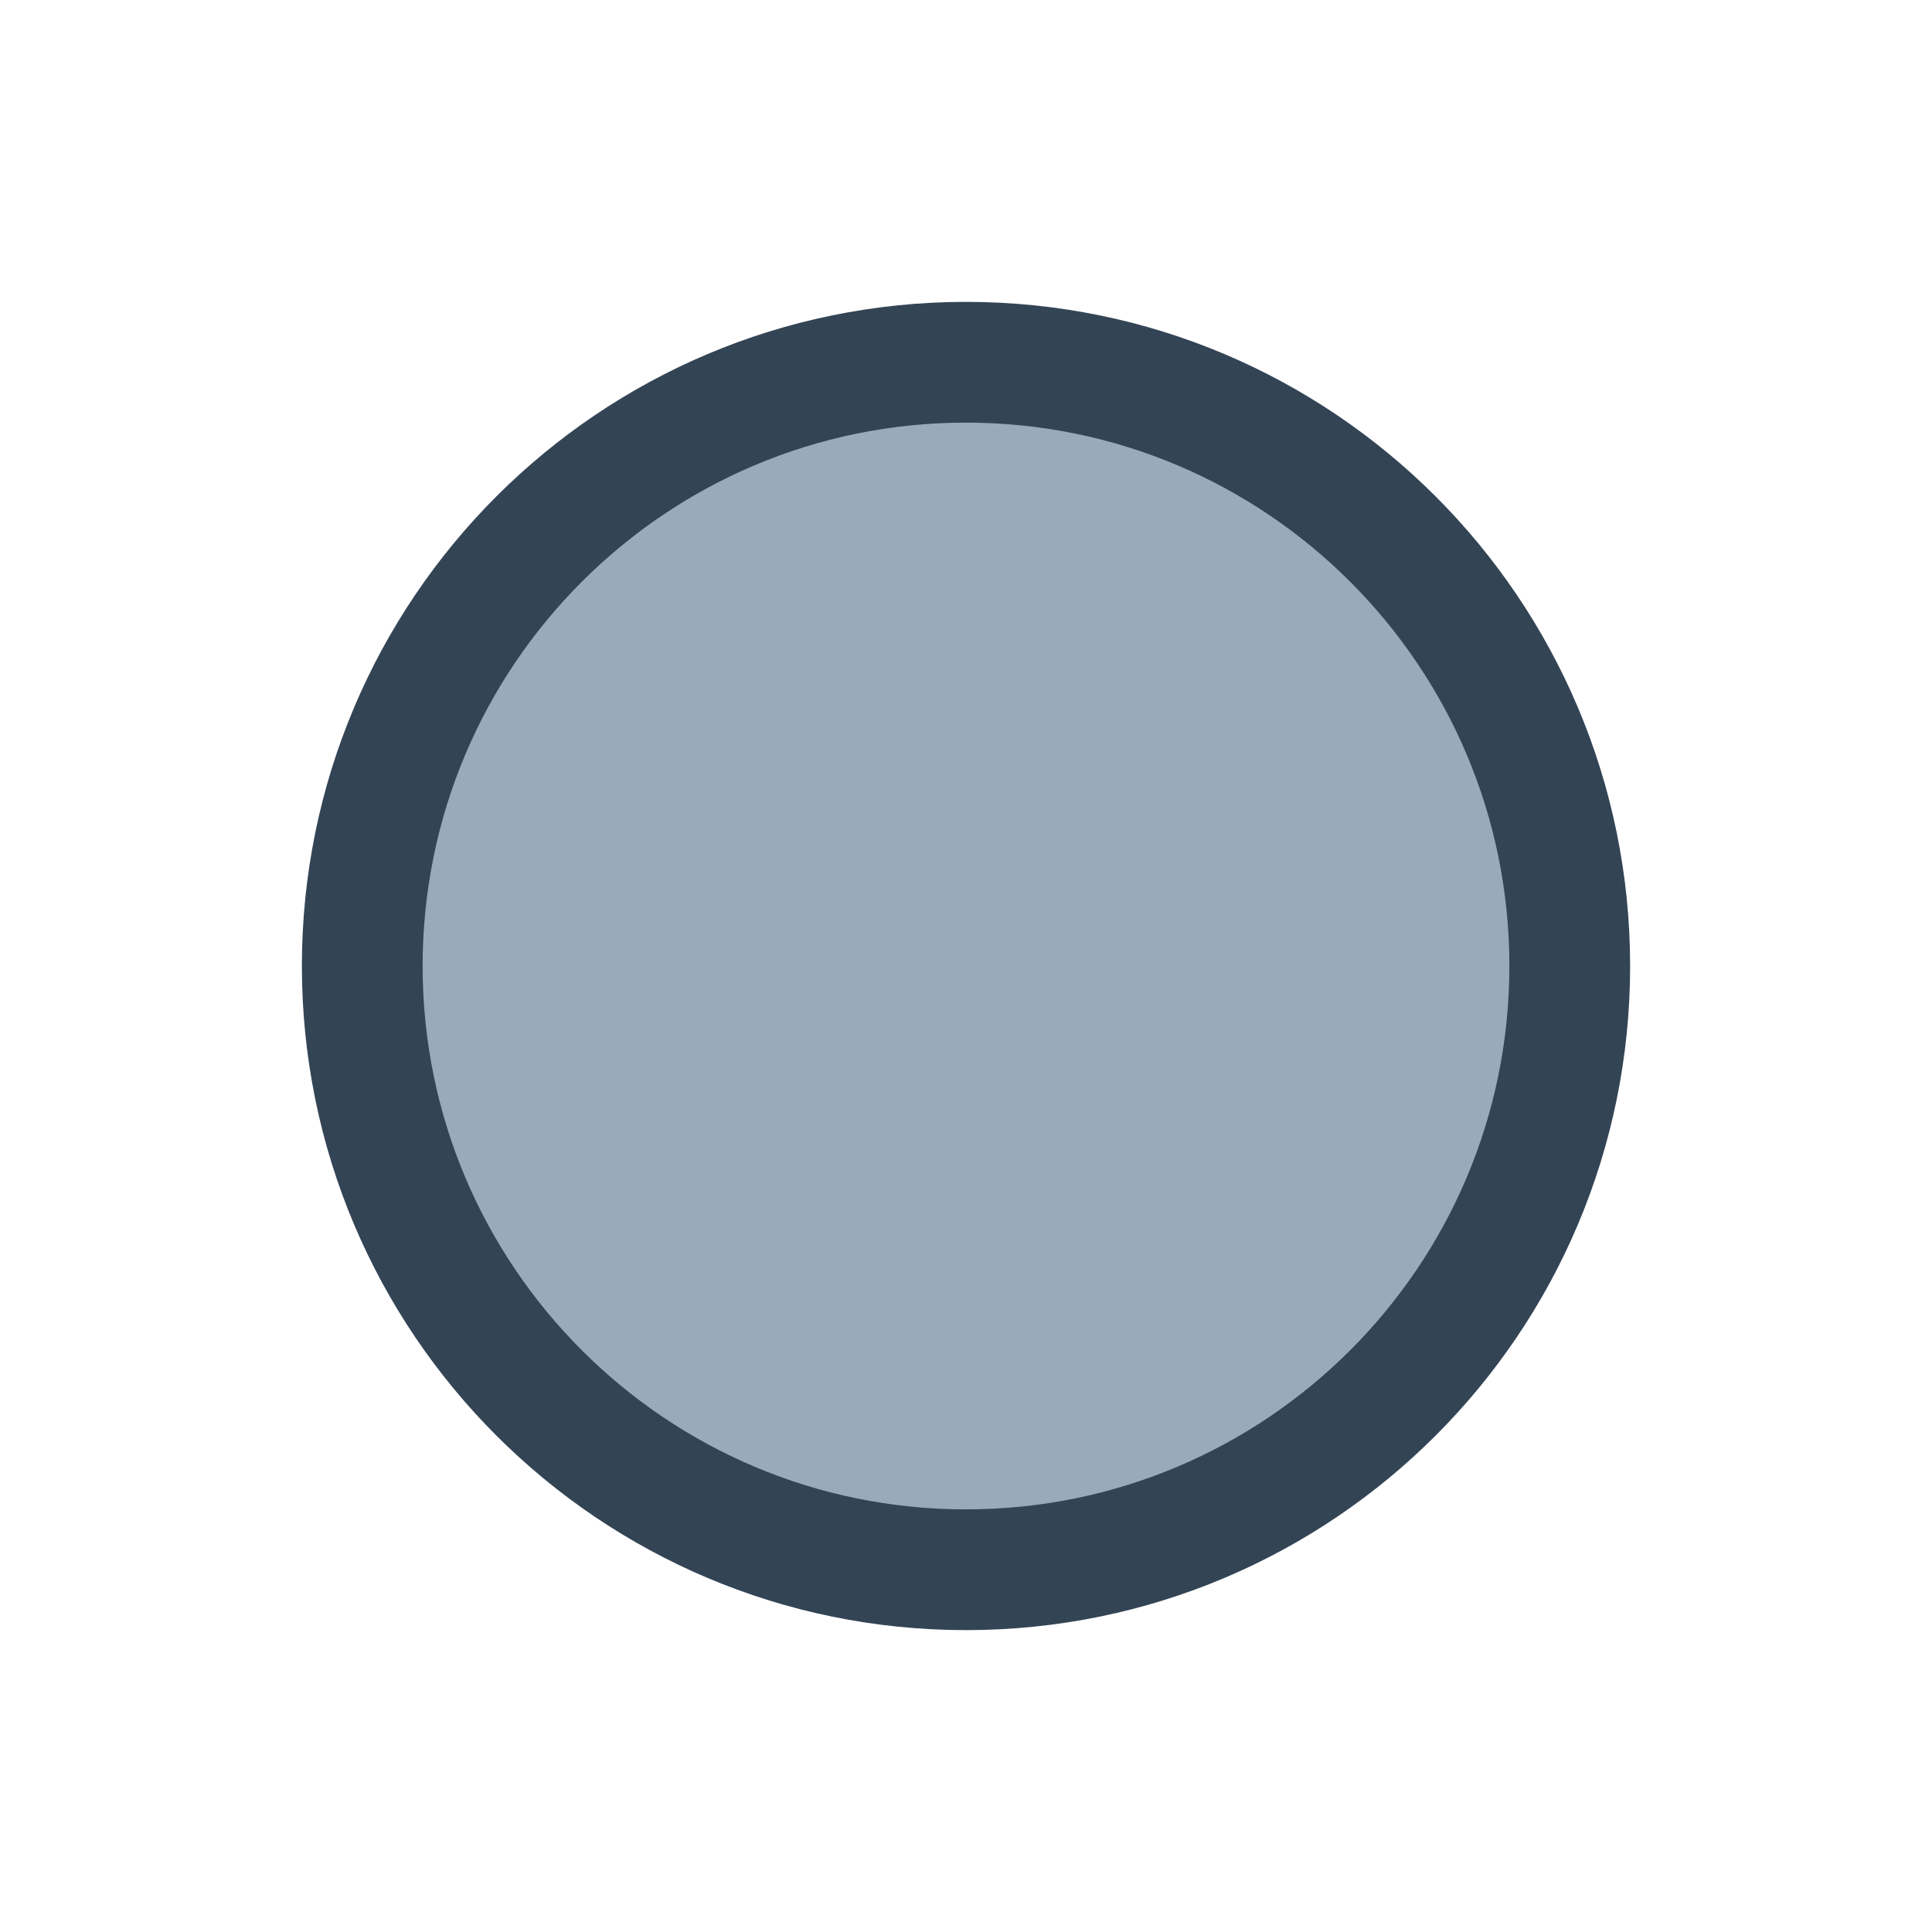
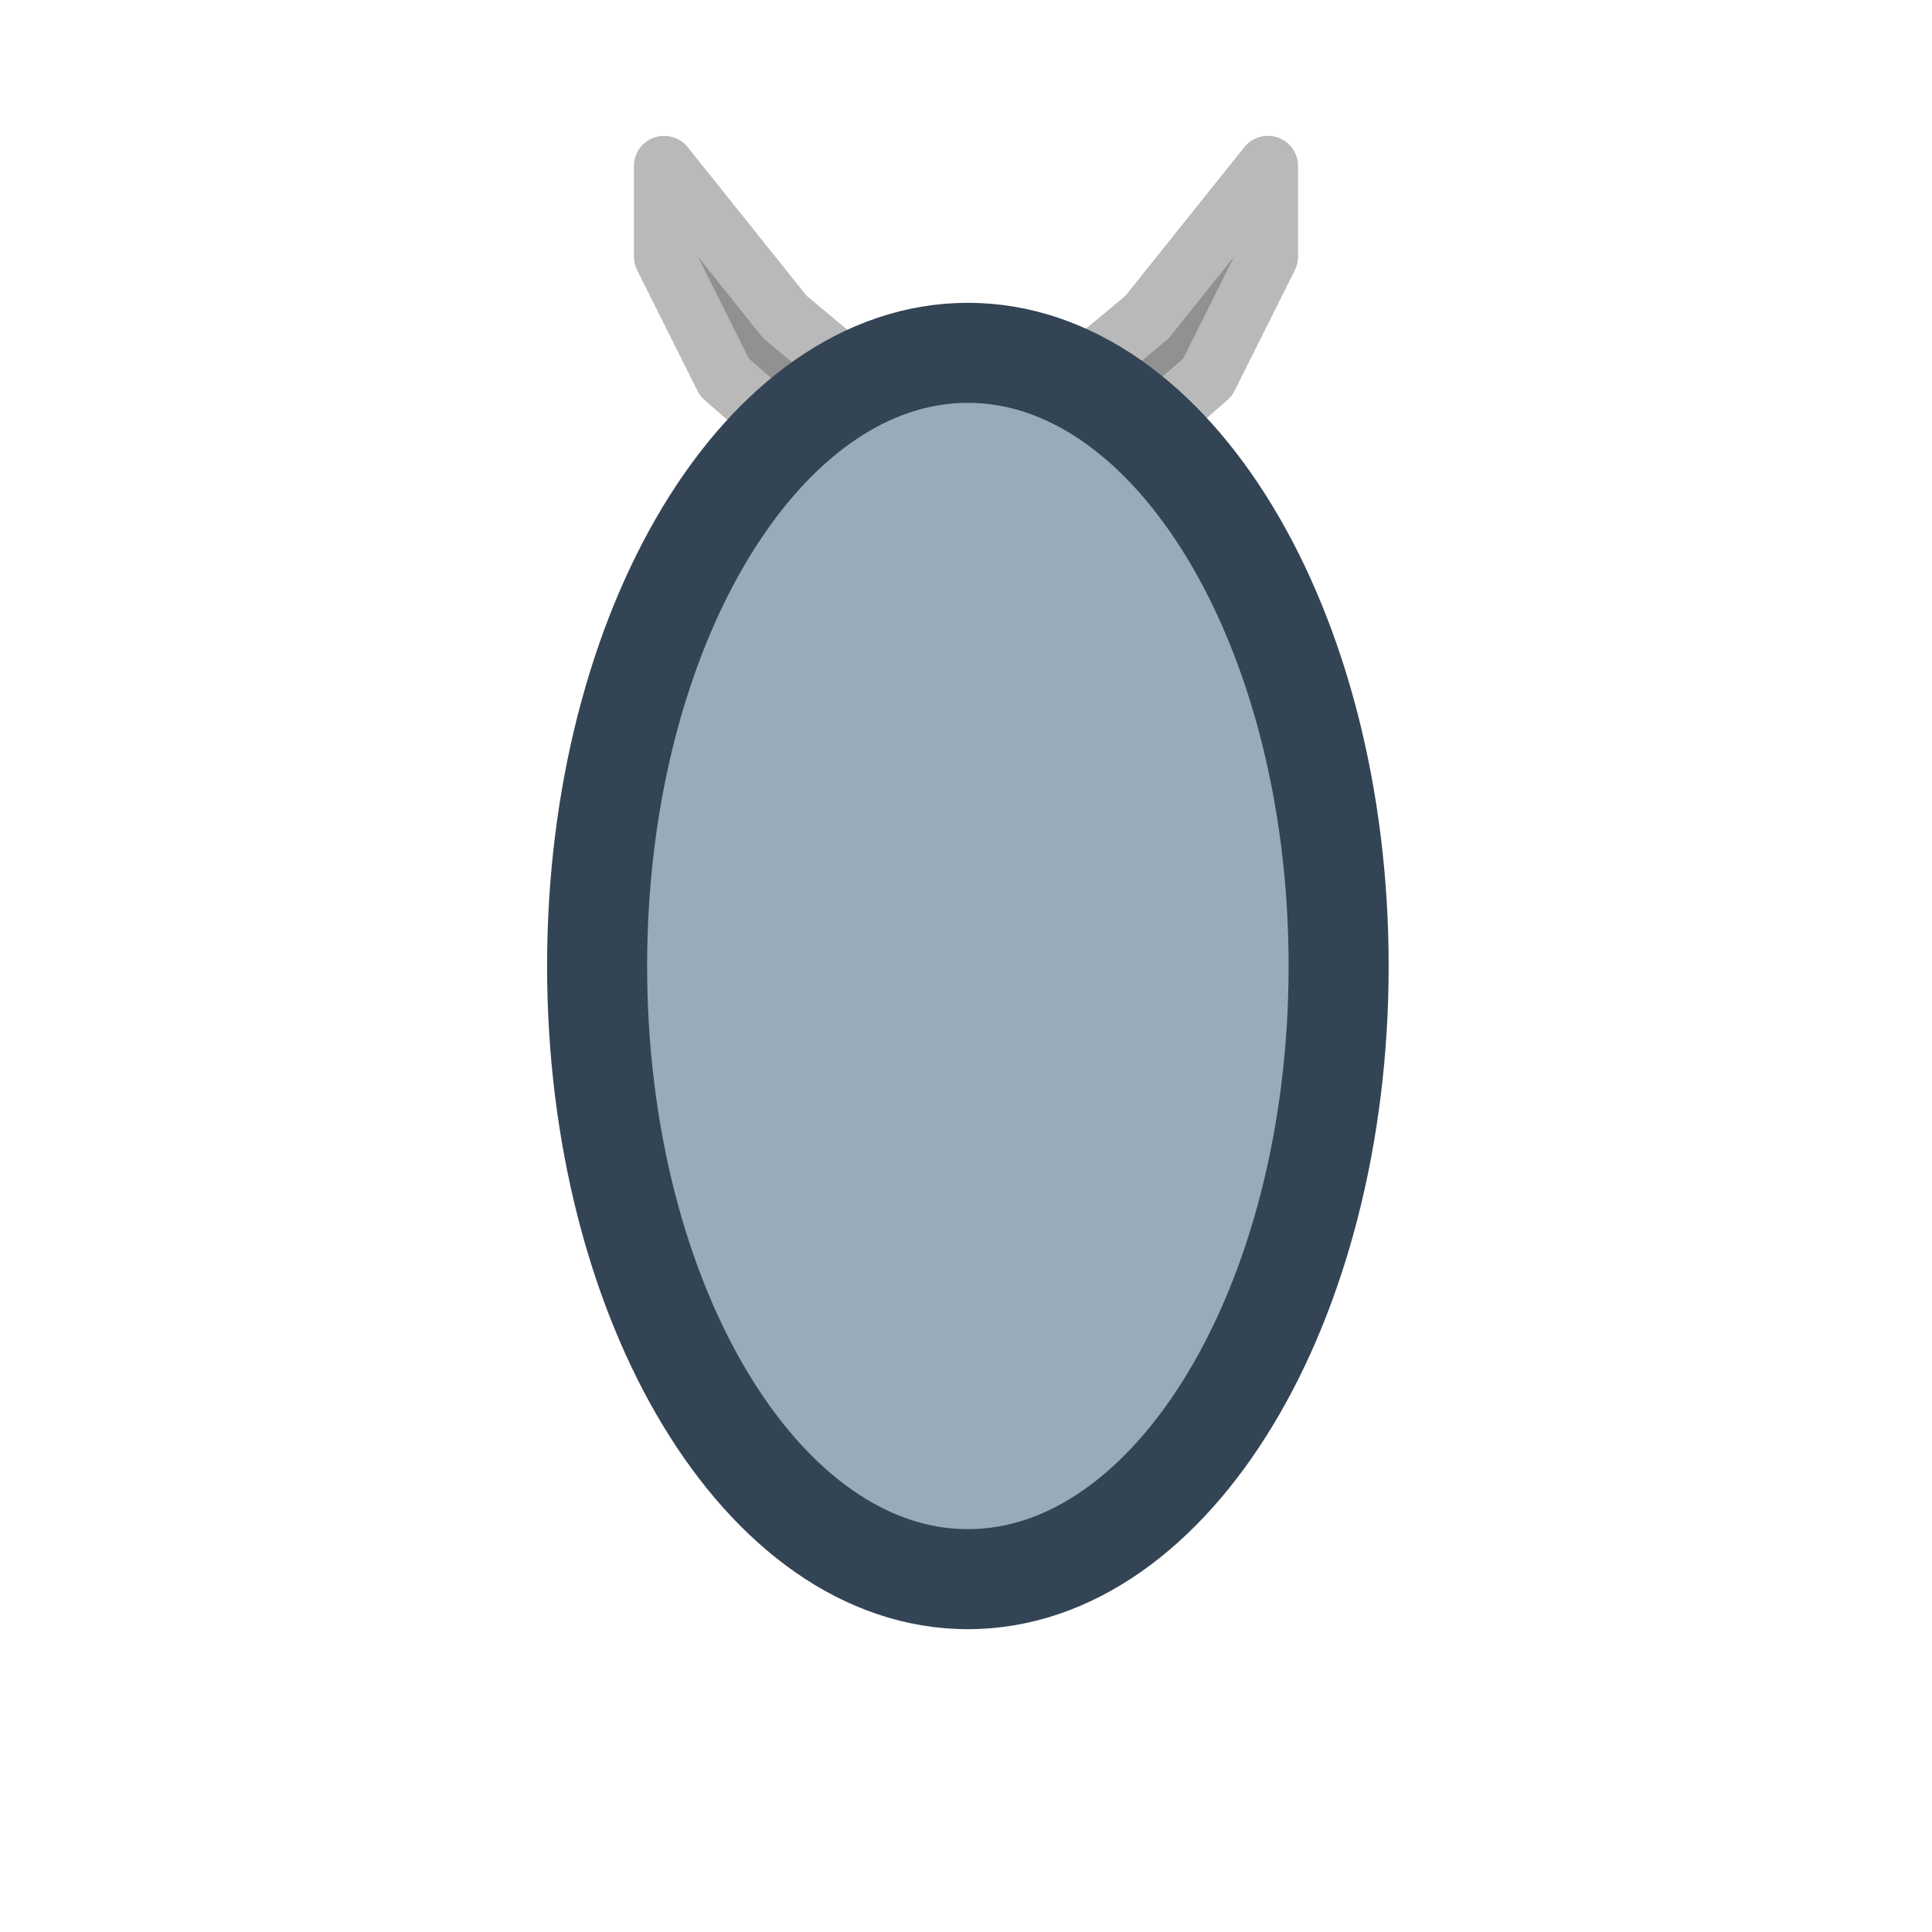
- <svg xmlns="http://www.w3.org/2000/svg" width="32" height="32" viewBox="0 0 32 32">
-   <circle cx="16" cy="16" r="10" fill="#9ab" stroke="#345" stroke-width="2" />
+ <svg xmlns="http://www.w3.org/2000/svg" width="32" height="32" viewBox="0 0 32 32" version="1.1" id="svg1">
+   <defs id="defs1" />
+   <path style="fill:#919191;stroke:#b9b9b9;stroke-linecap:round;stroke-linejoin:round" d="m 16,9.75 4,-3.5 1,-2 v -1.5 l -2,2.5 -3,2.5 -3,-2.5 -2,-2.5 v 1.5 l 1,2 z" id="path1" />
+   <ellipse cx="16.031" cy="16" fill="#99aabb" stroke="#334455" stroke-width="1.657" id="circle1" rx="6.141" ry="10.156" />
</svg>
